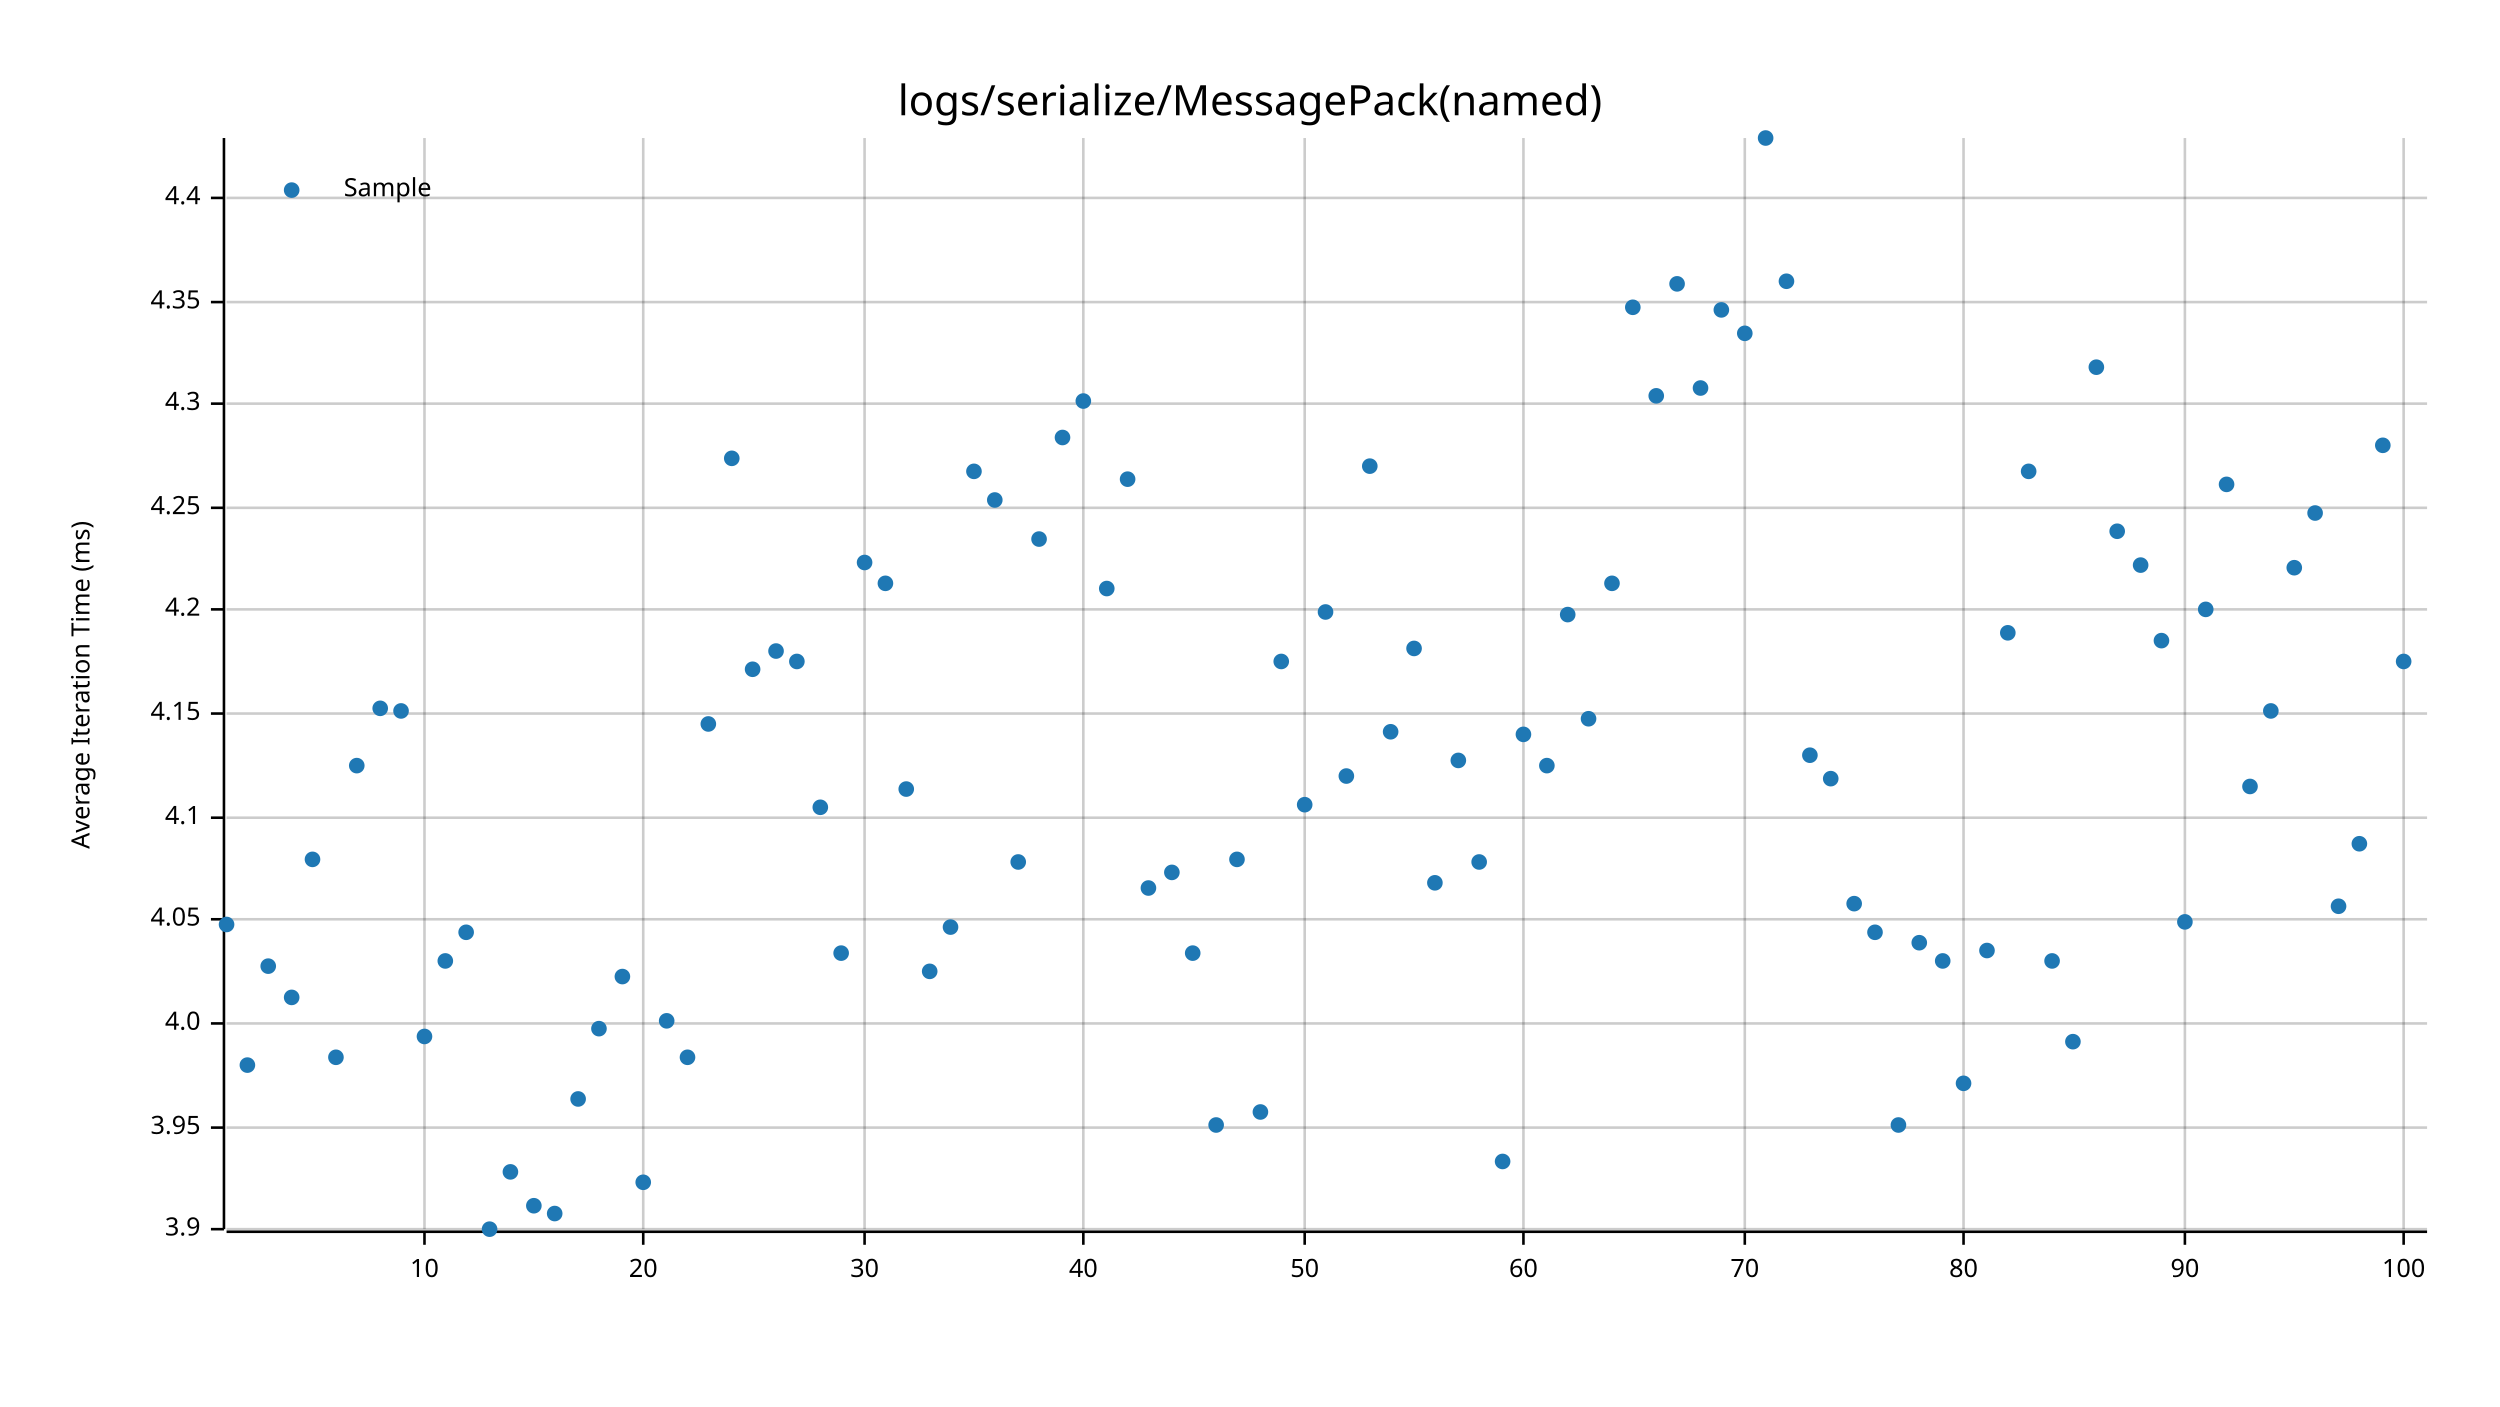
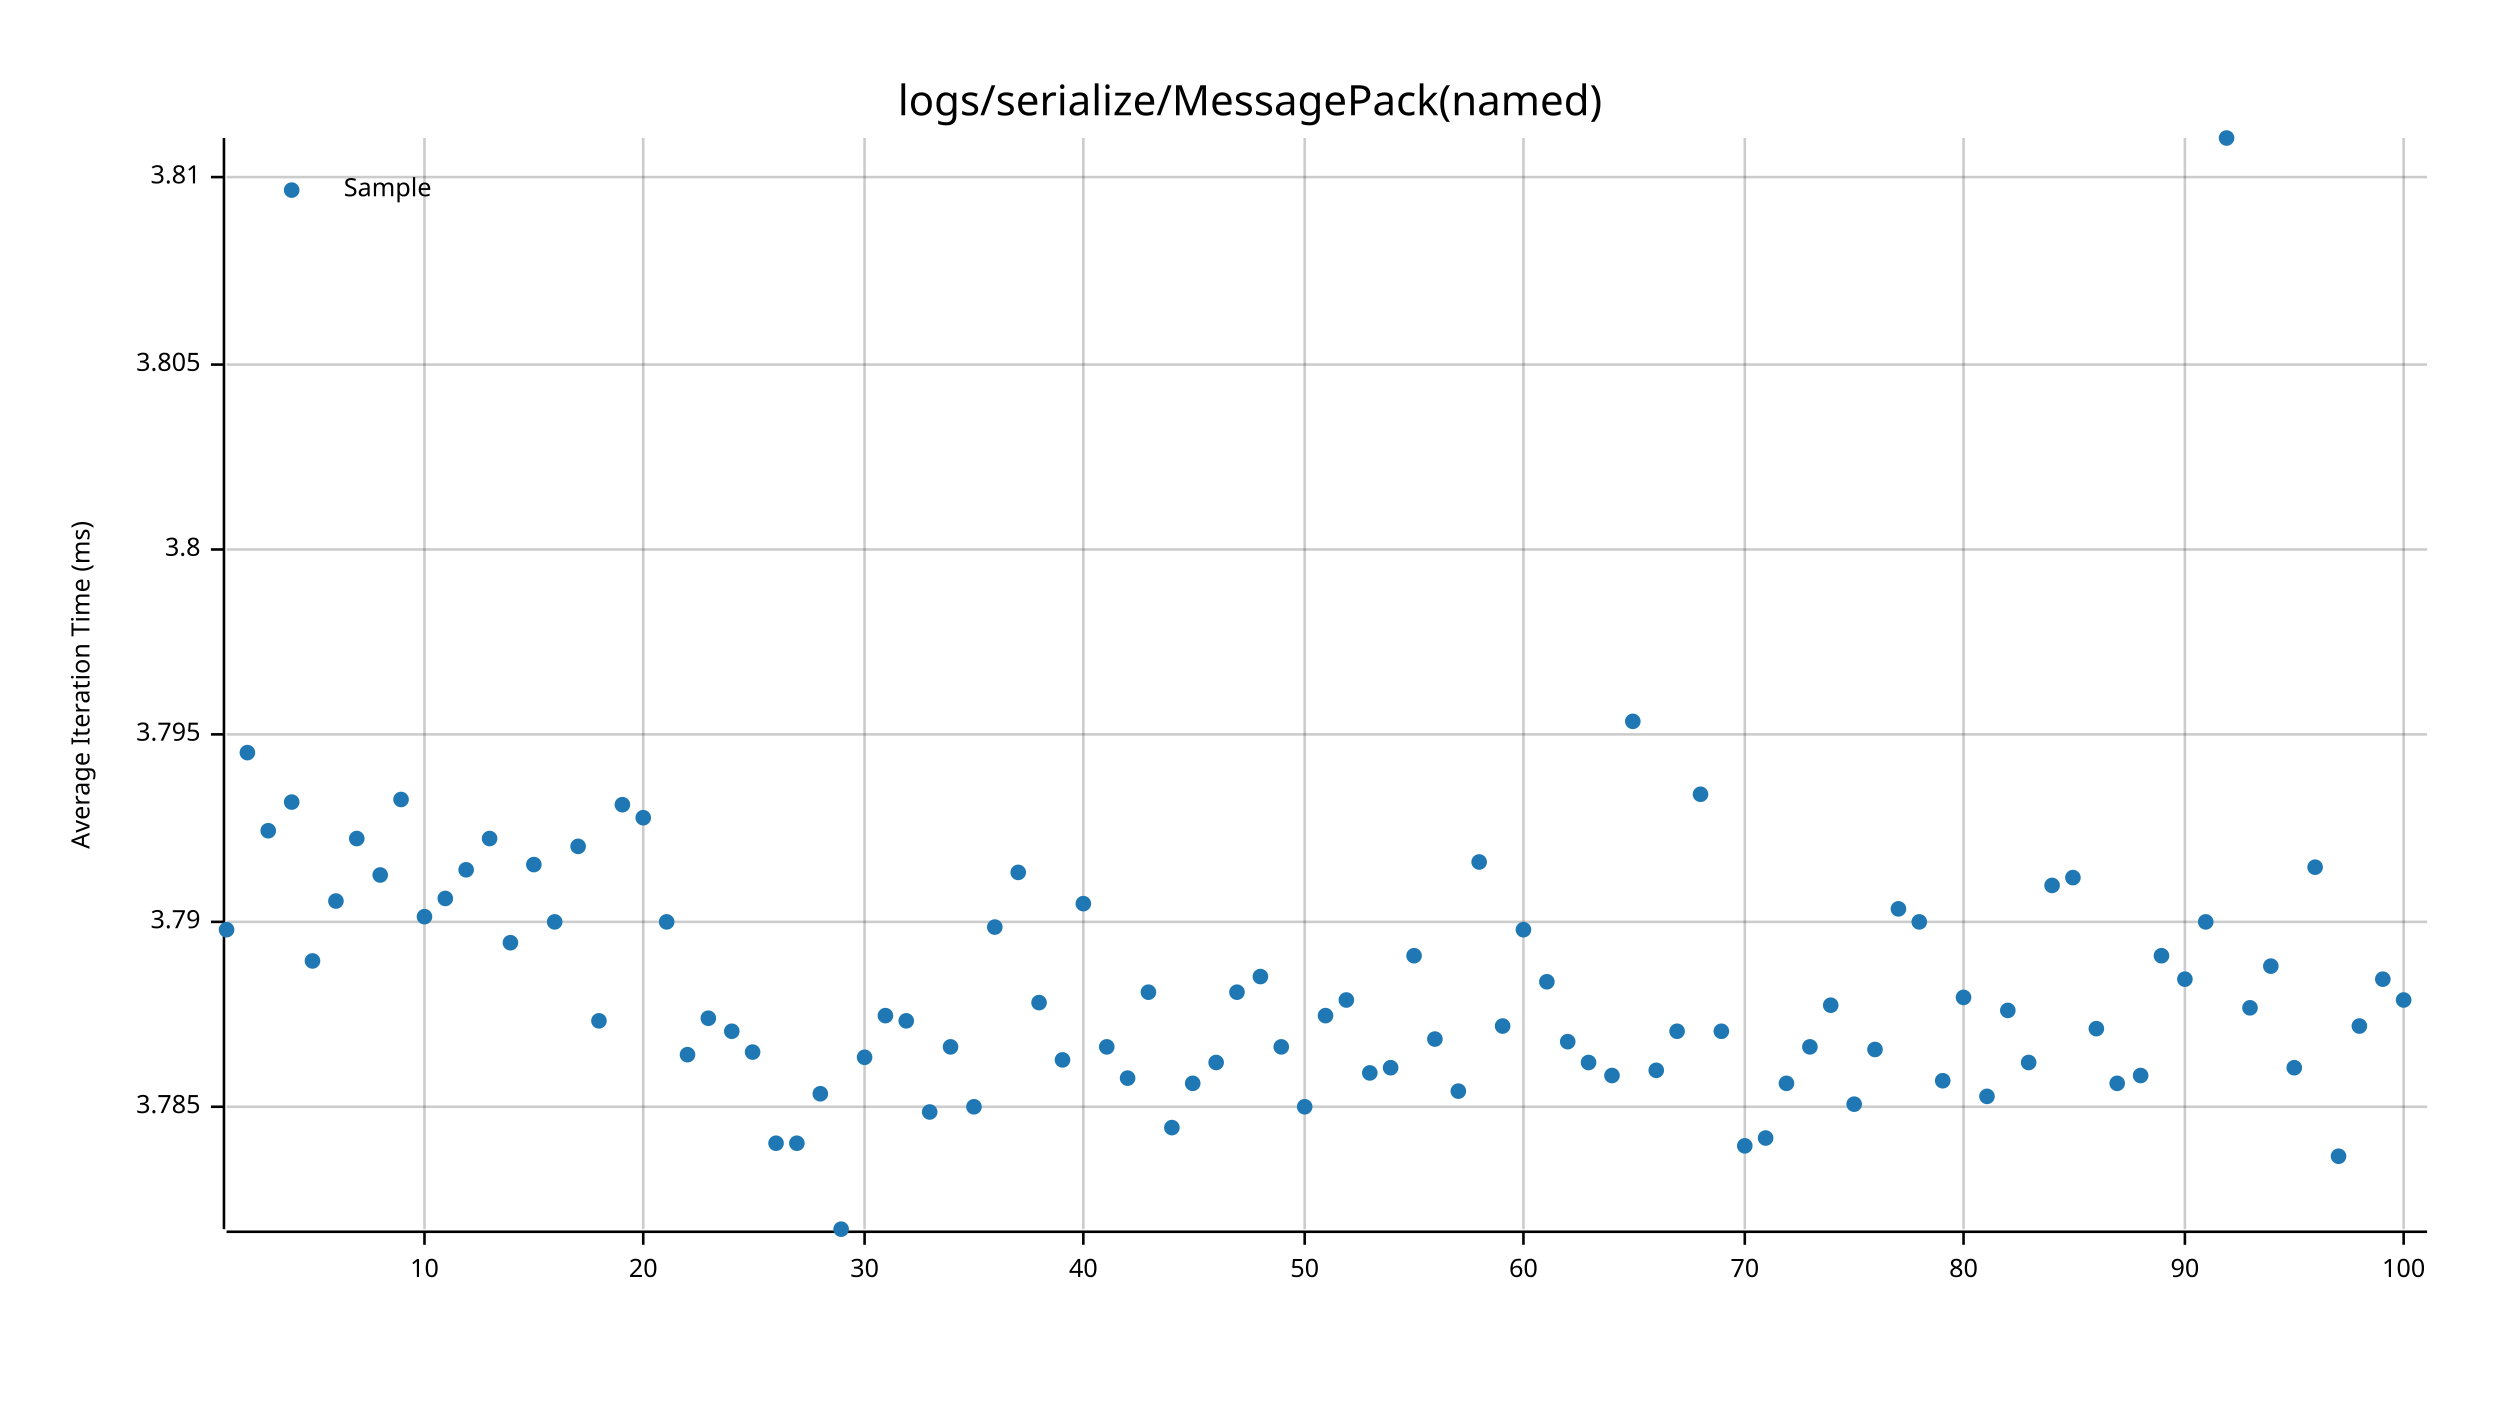
<svg xmlns="http://www.w3.org/2000/svg" style="background-color:#EEE;" width="960" height="540" viewBox="0 0 960 540">
  <text x="480" y="32" dy="0.76em" text-anchor="middle" font-family="sans-serif" font-size="16.129" opacity="1" fill="#000000">
logs/serialize/MessagePack(named)
</text>
  <text x="27" y="263" dy="0.76em" text-anchor="middle" font-family="sans-serif" font-size="9.677" opacity="1" fill="#000000" transform="rotate(270, 27, 263)">
Average Iteration Time (ms)
</text>
  <line opacity="0.2" stroke="#000000" stroke-width="1" x1="163" y1="472" x2="163" y2="53" />
  <line opacity="0.2" stroke="#000000" stroke-width="1" x1="247" y1="472" x2="247" y2="53" />
  <line opacity="0.2" stroke="#000000" stroke-width="1" x1="332" y1="472" x2="332" y2="53" />
  <line opacity="0.2" stroke="#000000" stroke-width="1" x1="416" y1="472" x2="416" y2="53" />
  <line opacity="0.2" stroke="#000000" stroke-width="1" x1="501" y1="472" x2="501" y2="53" />
  <line opacity="0.2" stroke="#000000" stroke-width="1" x1="585" y1="472" x2="585" y2="53" />
  <line opacity="0.2" stroke="#000000" stroke-width="1" x1="670" y1="472" x2="670" y2="53" />
  <line opacity="0.2" stroke="#000000" stroke-width="1" x1="754" y1="472" x2="754" y2="53" />
  <line opacity="0.2" stroke="#000000" stroke-width="1" x1="839" y1="472" x2="839" y2="53" />
  <line opacity="0.2" stroke="#000000" stroke-width="1" x1="923" y1="472" x2="923" y2="53" />
-   <line opacity="0.2" stroke="#000000" stroke-width="1" x1="87" y1="472" x2="932" y2="472" />
-   <line opacity="0.2" stroke="#000000" stroke-width="1" x1="87" y1="433" x2="932" y2="433" />
-   <line opacity="0.2" stroke="#000000" stroke-width="1" x1="87" y1="393" x2="932" y2="393" />
-   <line opacity="0.2" stroke="#000000" stroke-width="1" x1="87" y1="353" x2="932" y2="353" />
-   <line opacity="0.2" stroke="#000000" stroke-width="1" x1="87" y1="314" x2="932" y2="314" />
-   <line opacity="0.2" stroke="#000000" stroke-width="1" x1="87" y1="274" x2="932" y2="274" />
-   <line opacity="0.2" stroke="#000000" stroke-width="1" x1="87" y1="234" x2="932" y2="234" />
-   <line opacity="0.2" stroke="#000000" stroke-width="1" x1="87" y1="195" x2="932" y2="195" />
-   <line opacity="0.2" stroke="#000000" stroke-width="1" x1="87" y1="155" x2="932" y2="155" />
-   <line opacity="0.2" stroke="#000000" stroke-width="1" x1="87" y1="116" x2="932" y2="116" />
-   <line opacity="0.2" stroke="#000000" stroke-width="1" x1="87" y1="76" x2="932" y2="76" />
+   <line opacity="0.2" stroke="#000000" stroke-width="1" x1="87" y1="425" x2="932" y2="425" />
+   <line opacity="0.2" stroke="#000000" stroke-width="1" x1="87" y1="354" x2="932" y2="354" />
+   <line opacity="0.2" stroke="#000000" stroke-width="1" x1="87" y1="282" x2="932" y2="282" />
+   <line opacity="0.2" stroke="#000000" stroke-width="1" x1="87" y1="211" x2="932" y2="211" />
+   <line opacity="0.2" stroke="#000000" stroke-width="1" x1="87" y1="140" x2="932" y2="140" />
+   <line opacity="0.2" stroke="#000000" stroke-width="1" x1="87" y1="68" x2="932" y2="68" />
  <polyline fill="none" opacity="1" stroke="#000000" stroke-width="1" points="86,53 86,472 " />
-   <text x="77" y="472" dy="0.5ex" text-anchor="end" font-family="sans-serif" font-size="9.677" opacity="1" fill="#000000">
- 3.9
+   <text x="77" y="425" dy="0.5ex" text-anchor="end" font-family="sans-serif" font-size="9.677" opacity="1" fill="#000000">
+ 3.785
</text>
-   <polyline fill="none" opacity="1" stroke="#000000" stroke-width="1" points="81,472 86,472 " />
-   <text x="77" y="433" dy="0.5ex" text-anchor="end" font-family="sans-serif" font-size="9.677" opacity="1" fill="#000000">
- 3.95
+   <polyline fill="none" opacity="1" stroke="#000000" stroke-width="1" points="81,425 86,425 " />
+   <text x="77" y="354" dy="0.5ex" text-anchor="end" font-family="sans-serif" font-size="9.677" opacity="1" fill="#000000">
+ 3.79
</text>
-   <polyline fill="none" opacity="1" stroke="#000000" stroke-width="1" points="81,433 86,433 " />
-   <text x="77" y="393" dy="0.5ex" text-anchor="end" font-family="sans-serif" font-size="9.677" opacity="1" fill="#000000">
- 4.0
+   <polyline fill="none" opacity="1" stroke="#000000" stroke-width="1" points="81,354 86,354 " />
+   <text x="77" y="282" dy="0.5ex" text-anchor="end" font-family="sans-serif" font-size="9.677" opacity="1" fill="#000000">
+ 3.795
</text>
-   <polyline fill="none" opacity="1" stroke="#000000" stroke-width="1" points="81,393 86,393 " />
-   <text x="77" y="353" dy="0.5ex" text-anchor="end" font-family="sans-serif" font-size="9.677" opacity="1" fill="#000000">
- 4.05
+   <polyline fill="none" opacity="1" stroke="#000000" stroke-width="1" points="81,282 86,282 " />
+   <text x="77" y="211" dy="0.5ex" text-anchor="end" font-family="sans-serif" font-size="9.677" opacity="1" fill="#000000">
+ 3.8
</text>
-   <polyline fill="none" opacity="1" stroke="#000000" stroke-width="1" points="81,353 86,353 " />
-   <text x="77" y="314" dy="0.5ex" text-anchor="end" font-family="sans-serif" font-size="9.677" opacity="1" fill="#000000">
- 4.1
+   <polyline fill="none" opacity="1" stroke="#000000" stroke-width="1" points="81,211 86,211 " />
+   <text x="77" y="140" dy="0.5ex" text-anchor="end" font-family="sans-serif" font-size="9.677" opacity="1" fill="#000000">
+ 3.805
</text>
-   <polyline fill="none" opacity="1" stroke="#000000" stroke-width="1" points="81,314 86,314 " />
-   <text x="77" y="274" dy="0.5ex" text-anchor="end" font-family="sans-serif" font-size="9.677" opacity="1" fill="#000000">
- 4.15
+   <polyline fill="none" opacity="1" stroke="#000000" stroke-width="1" points="81,140 86,140 " />
+   <text x="77" y="68" dy="0.5ex" text-anchor="end" font-family="sans-serif" font-size="9.677" opacity="1" fill="#000000">
+ 3.81
</text>
-   <polyline fill="none" opacity="1" stroke="#000000" stroke-width="1" points="81,274 86,274 " />
-   <text x="77" y="234" dy="0.5ex" text-anchor="end" font-family="sans-serif" font-size="9.677" opacity="1" fill="#000000">
- 4.2
- </text>
-   <polyline fill="none" opacity="1" stroke="#000000" stroke-width="1" points="81,234 86,234 " />
-   <text x="77" y="195" dy="0.5ex" text-anchor="end" font-family="sans-serif" font-size="9.677" opacity="1" fill="#000000">
- 4.25
- </text>
-   <polyline fill="none" opacity="1" stroke="#000000" stroke-width="1" points="81,195 86,195 " />
-   <text x="77" y="155" dy="0.5ex" text-anchor="end" font-family="sans-serif" font-size="9.677" opacity="1" fill="#000000">
- 4.3
- </text>
-   <polyline fill="none" opacity="1" stroke="#000000" stroke-width="1" points="81,155 86,155 " />
-   <text x="77" y="116" dy="0.5ex" text-anchor="end" font-family="sans-serif" font-size="9.677" opacity="1" fill="#000000">
- 4.35
- </text>
-   <polyline fill="none" opacity="1" stroke="#000000" stroke-width="1" points="81,116 86,116 " />
-   <text x="77" y="76" dy="0.5ex" text-anchor="end" font-family="sans-serif" font-size="9.677" opacity="1" fill="#000000">
- 4.4
- </text>
-   <polyline fill="none" opacity="1" stroke="#000000" stroke-width="1" points="81,76 86,76 " />
+   <polyline fill="none" opacity="1" stroke="#000000" stroke-width="1" points="81,68 86,68 " />
  <polyline fill="none" opacity="1" stroke="#000000" stroke-width="1" points="87,473 932,473 " />
  <text x="163" y="483" dy="0.76em" text-anchor="middle" font-family="sans-serif" font-size="9.677" opacity="1" fill="#000000">
10
</text>
  <polyline fill="none" opacity="1" stroke="#000000" stroke-width="1" points="163,473 163,478 " />
  <text x="247" y="483" dy="0.76em" text-anchor="middle" font-family="sans-serif" font-size="9.677" opacity="1" fill="#000000">
20
</text>
  <polyline fill="none" opacity="1" stroke="#000000" stroke-width="1" points="247,473 247,478 " />
  <text x="332" y="483" dy="0.76em" text-anchor="middle" font-family="sans-serif" font-size="9.677" opacity="1" fill="#000000">
30
</text>
  <polyline fill="none" opacity="1" stroke="#000000" stroke-width="1" points="332,473 332,478 " />
  <text x="416" y="483" dy="0.76em" text-anchor="middle" font-family="sans-serif" font-size="9.677" opacity="1" fill="#000000">
40
</text>
  <polyline fill="none" opacity="1" stroke="#000000" stroke-width="1" points="416,473 416,478 " />
  <text x="501" y="483" dy="0.76em" text-anchor="middle" font-family="sans-serif" font-size="9.677" opacity="1" fill="#000000">
50
</text>
  <polyline fill="none" opacity="1" stroke="#000000" stroke-width="1" points="501,473 501,478 " />
  <text x="585" y="483" dy="0.76em" text-anchor="middle" font-family="sans-serif" font-size="9.677" opacity="1" fill="#000000">
60
</text>
  <polyline fill="none" opacity="1" stroke="#000000" stroke-width="1" points="585,473 585,478 " />
  <text x="670" y="483" dy="0.76em" text-anchor="middle" font-family="sans-serif" font-size="9.677" opacity="1" fill="#000000">
70
</text>
  <polyline fill="none" opacity="1" stroke="#000000" stroke-width="1" points="670,473 670,478 " />
  <text x="754" y="483" dy="0.76em" text-anchor="middle" font-family="sans-serif" font-size="9.677" opacity="1" fill="#000000">
80
</text>
  <polyline fill="none" opacity="1" stroke="#000000" stroke-width="1" points="754,473 754,478 " />
  <text x="839" y="483" dy="0.76em" text-anchor="middle" font-family="sans-serif" font-size="9.677" opacity="1" fill="#000000">
90
</text>
  <polyline fill="none" opacity="1" stroke="#000000" stroke-width="1" points="839,473 839,478 " />
  <text x="923" y="483" dy="0.76em" text-anchor="middle" font-family="sans-serif" font-size="9.677" opacity="1" fill="#000000">
100
</text>
  <polyline fill="none" opacity="1" stroke="#000000" stroke-width="1" points="923,473 923,478 " />
-   <circle cx="87" cy="355" r="3" opacity="1" fill="#1F78B4" stroke="none" stroke-width="1" />
-   <circle cx="95" cy="409" r="3" opacity="1" fill="#1F78B4" stroke="none" stroke-width="1" />
-   <circle cx="103" cy="371" r="3" opacity="1" fill="#1F78B4" stroke="none" stroke-width="1" />
-   <circle cx="112" cy="383" r="3" opacity="1" fill="#1F78B4" stroke="none" stroke-width="1" />
-   <circle cx="120" cy="330" r="3" opacity="1" fill="#1F78B4" stroke="none" stroke-width="1" />
-   <circle cx="129" cy="406" r="3" opacity="1" fill="#1F78B4" stroke="none" stroke-width="1" />
-   <circle cx="137" cy="294" r="3" opacity="1" fill="#1F78B4" stroke="none" stroke-width="1" />
-   <circle cx="146" cy="272" r="3" opacity="1" fill="#1F78B4" stroke="none" stroke-width="1" />
-   <circle cx="154" cy="273" r="3" opacity="1" fill="#1F78B4" stroke="none" stroke-width="1" />
-   <circle cx="163" cy="398" r="3" opacity="1" fill="#1F78B4" stroke="none" stroke-width="1" />
-   <circle cx="171" cy="369" r="3" opacity="1" fill="#1F78B4" stroke="none" stroke-width="1" />
-   <circle cx="179" cy="358" r="3" opacity="1" fill="#1F78B4" stroke="none" stroke-width="1" />
-   <circle cx="188" cy="472" r="3" opacity="1" fill="#1F78B4" stroke="none" stroke-width="1" />
-   <circle cx="196" cy="450" r="3" opacity="1" fill="#1F78B4" stroke="none" stroke-width="1" />
-   <circle cx="205" cy="463" r="3" opacity="1" fill="#1F78B4" stroke="none" stroke-width="1" />
-   <circle cx="213" cy="466" r="3" opacity="1" fill="#1F78B4" stroke="none" stroke-width="1" />
-   <circle cx="222" cy="422" r="3" opacity="1" fill="#1F78B4" stroke="none" stroke-width="1" />
-   <circle cx="230" cy="395" r="3" opacity="1" fill="#1F78B4" stroke="none" stroke-width="1" />
-   <circle cx="239" cy="375" r="3" opacity="1" fill="#1F78B4" stroke="none" stroke-width="1" />
-   <circle cx="247" cy="454" r="3" opacity="1" fill="#1F78B4" stroke="none" stroke-width="1" />
-   <circle cx="256" cy="392" r="3" opacity="1" fill="#1F78B4" stroke="none" stroke-width="1" />
-   <circle cx="264" cy="406" r="3" opacity="1" fill="#1F78B4" stroke="none" stroke-width="1" />
-   <circle cx="272" cy="278" r="3" opacity="1" fill="#1F78B4" stroke="none" stroke-width="1" />
-   <circle cx="281" cy="176" r="3" opacity="1" fill="#1F78B4" stroke="none" stroke-width="1" />
-   <circle cx="289" cy="257" r="3" opacity="1" fill="#1F78B4" stroke="none" stroke-width="1" />
-   <circle cx="298" cy="250" r="3" opacity="1" fill="#1F78B4" stroke="none" stroke-width="1" />
-   <circle cx="306" cy="254" r="3" opacity="1" fill="#1F78B4" stroke="none" stroke-width="1" />
-   <circle cx="315" cy="310" r="3" opacity="1" fill="#1F78B4" stroke="none" stroke-width="1" />
-   <circle cx="323" cy="366" r="3" opacity="1" fill="#1F78B4" stroke="none" stroke-width="1" />
-   <circle cx="332" cy="216" r="3" opacity="1" fill="#1F78B4" stroke="none" stroke-width="1" />
-   <circle cx="340" cy="224" r="3" opacity="1" fill="#1F78B4" stroke="none" stroke-width="1" />
-   <circle cx="348" cy="303" r="3" opacity="1" fill="#1F78B4" stroke="none" stroke-width="1" />
-   <circle cx="357" cy="373" r="3" opacity="1" fill="#1F78B4" stroke="none" stroke-width="1" />
-   <circle cx="365" cy="356" r="3" opacity="1" fill="#1F78B4" stroke="none" stroke-width="1" />
-   <circle cx="374" cy="181" r="3" opacity="1" fill="#1F78B4" stroke="none" stroke-width="1" />
-   <circle cx="382" cy="192" r="3" opacity="1" fill="#1F78B4" stroke="none" stroke-width="1" />
-   <circle cx="391" cy="331" r="3" opacity="1" fill="#1F78B4" stroke="none" stroke-width="1" />
-   <circle cx="399" cy="207" r="3" opacity="1" fill="#1F78B4" stroke="none" stroke-width="1" />
-   <circle cx="408" cy="168" r="3" opacity="1" fill="#1F78B4" stroke="none" stroke-width="1" />
-   <circle cx="416" cy="154" r="3" opacity="1" fill="#1F78B4" stroke="none" stroke-width="1" />
-   <circle cx="425" cy="226" r="3" opacity="1" fill="#1F78B4" stroke="none" stroke-width="1" />
-   <circle cx="433" cy="184" r="3" opacity="1" fill="#1F78B4" stroke="none" stroke-width="1" />
-   <circle cx="441" cy="341" r="3" opacity="1" fill="#1F78B4" stroke="none" stroke-width="1" />
-   <circle cx="450" cy="335" r="3" opacity="1" fill="#1F78B4" stroke="none" stroke-width="1" />
-   <circle cx="458" cy="366" r="3" opacity="1" fill="#1F78B4" stroke="none" stroke-width="1" />
-   <circle cx="467" cy="432" r="3" opacity="1" fill="#1F78B4" stroke="none" stroke-width="1" />
-   <circle cx="475" cy="330" r="3" opacity="1" fill="#1F78B4" stroke="none" stroke-width="1" />
-   <circle cx="484" cy="427" r="3" opacity="1" fill="#1F78B4" stroke="none" stroke-width="1" />
-   <circle cx="492" cy="254" r="3" opacity="1" fill="#1F78B4" stroke="none" stroke-width="1" />
-   <circle cx="501" cy="309" r="3" opacity="1" fill="#1F78B4" stroke="none" stroke-width="1" />
-   <circle cx="509" cy="235" r="3" opacity="1" fill="#1F78B4" stroke="none" stroke-width="1" />
-   <circle cx="517" cy="298" r="3" opacity="1" fill="#1F78B4" stroke="none" stroke-width="1" />
-   <circle cx="526" cy="179" r="3" opacity="1" fill="#1F78B4" stroke="none" stroke-width="1" />
-   <circle cx="534" cy="281" r="3" opacity="1" fill="#1F78B4" stroke="none" stroke-width="1" />
-   <circle cx="543" cy="249" r="3" opacity="1" fill="#1F78B4" stroke="none" stroke-width="1" />
-   <circle cx="551" cy="339" r="3" opacity="1" fill="#1F78B4" stroke="none" stroke-width="1" />
-   <circle cx="560" cy="292" r="3" opacity="1" fill="#1F78B4" stroke="none" stroke-width="1" />
+   <circle cx="87" cy="357" r="3" opacity="1" fill="#1F78B4" stroke="none" stroke-width="1" />
+   <circle cx="95" cy="289" r="3" opacity="1" fill="#1F78B4" stroke="none" stroke-width="1" />
+   <circle cx="103" cy="319" r="3" opacity="1" fill="#1F78B4" stroke="none" stroke-width="1" />
+   <circle cx="112" cy="308" r="3" opacity="1" fill="#1F78B4" stroke="none" stroke-width="1" />
+   <circle cx="120" cy="369" r="3" opacity="1" fill="#1F78B4" stroke="none" stroke-width="1" />
+   <circle cx="129" cy="346" r="3" opacity="1" fill="#1F78B4" stroke="none" stroke-width="1" />
+   <circle cx="137" cy="322" r="3" opacity="1" fill="#1F78B4" stroke="none" stroke-width="1" />
+   <circle cx="146" cy="336" r="3" opacity="1" fill="#1F78B4" stroke="none" stroke-width="1" />
+   <circle cx="154" cy="307" r="3" opacity="1" fill="#1F78B4" stroke="none" stroke-width="1" />
+   <circle cx="163" cy="352" r="3" opacity="1" fill="#1F78B4" stroke="none" stroke-width="1" />
+   <circle cx="171" cy="345" r="3" opacity="1" fill="#1F78B4" stroke="none" stroke-width="1" />
+   <circle cx="179" cy="334" r="3" opacity="1" fill="#1F78B4" stroke="none" stroke-width="1" />
+   <circle cx="188" cy="322" r="3" opacity="1" fill="#1F78B4" stroke="none" stroke-width="1" />
+   <circle cx="196" cy="362" r="3" opacity="1" fill="#1F78B4" stroke="none" stroke-width="1" />
+   <circle cx="205" cy="332" r="3" opacity="1" fill="#1F78B4" stroke="none" stroke-width="1" />
+   <circle cx="213" cy="354" r="3" opacity="1" fill="#1F78B4" stroke="none" stroke-width="1" />
+   <circle cx="222" cy="325" r="3" opacity="1" fill="#1F78B4" stroke="none" stroke-width="1" />
+   <circle cx="230" cy="392" r="3" opacity="1" fill="#1F78B4" stroke="none" stroke-width="1" />
+   <circle cx="239" cy="309" r="3" opacity="1" fill="#1F78B4" stroke="none" stroke-width="1" />
+   <circle cx="247" cy="314" r="3" opacity="1" fill="#1F78B4" stroke="none" stroke-width="1" />
+   <circle cx="256" cy="354" r="3" opacity="1" fill="#1F78B4" stroke="none" stroke-width="1" />
+   <circle cx="264" cy="405" r="3" opacity="1" fill="#1F78B4" stroke="none" stroke-width="1" />
+   <circle cx="272" cy="391" r="3" opacity="1" fill="#1F78B4" stroke="none" stroke-width="1" />
+   <circle cx="281" cy="396" r="3" opacity="1" fill="#1F78B4" stroke="none" stroke-width="1" />
+   <circle cx="289" cy="404" r="3" opacity="1" fill="#1F78B4" stroke="none" stroke-width="1" />
+   <circle cx="298" cy="439" r="3" opacity="1" fill="#1F78B4" stroke="none" stroke-width="1" />
+   <circle cx="306" cy="439" r="3" opacity="1" fill="#1F78B4" stroke="none" stroke-width="1" />
+   <circle cx="315" cy="420" r="3" opacity="1" fill="#1F78B4" stroke="none" stroke-width="1" />
+   <circle cx="323" cy="472" r="3" opacity="1" fill="#1F78B4" stroke="none" stroke-width="1" />
+   <circle cx="332" cy="406" r="3" opacity="1" fill="#1F78B4" stroke="none" stroke-width="1" />
+   <circle cx="340" cy="390" r="3" opacity="1" fill="#1F78B4" stroke="none" stroke-width="1" />
+   <circle cx="348" cy="392" r="3" opacity="1" fill="#1F78B4" stroke="none" stroke-width="1" />
+   <circle cx="357" cy="427" r="3" opacity="1" fill="#1F78B4" stroke="none" stroke-width="1" />
+   <circle cx="365" cy="402" r="3" opacity="1" fill="#1F78B4" stroke="none" stroke-width="1" />
+   <circle cx="374" cy="425" r="3" opacity="1" fill="#1F78B4" stroke="none" stroke-width="1" />
+   <circle cx="382" cy="356" r="3" opacity="1" fill="#1F78B4" stroke="none" stroke-width="1" />
+   <circle cx="391" cy="335" r="3" opacity="1" fill="#1F78B4" stroke="none" stroke-width="1" />
+   <circle cx="399" cy="385" r="3" opacity="1" fill="#1F78B4" stroke="none" stroke-width="1" />
+   <circle cx="408" cy="407" r="3" opacity="1" fill="#1F78B4" stroke="none" stroke-width="1" />
+   <circle cx="416" cy="347" r="3" opacity="1" fill="#1F78B4" stroke="none" stroke-width="1" />
+   <circle cx="425" cy="402" r="3" opacity="1" fill="#1F78B4" stroke="none" stroke-width="1" />
+   <circle cx="433" cy="414" r="3" opacity="1" fill="#1F78B4" stroke="none" stroke-width="1" />
+   <circle cx="441" cy="381" r="3" opacity="1" fill="#1F78B4" stroke="none" stroke-width="1" />
+   <circle cx="450" cy="433" r="3" opacity="1" fill="#1F78B4" stroke="none" stroke-width="1" />
+   <circle cx="458" cy="416" r="3" opacity="1" fill="#1F78B4" stroke="none" stroke-width="1" />
+   <circle cx="467" cy="408" r="3" opacity="1" fill="#1F78B4" stroke="none" stroke-width="1" />
+   <circle cx="475" cy="381" r="3" opacity="1" fill="#1F78B4" stroke="none" stroke-width="1" />
+   <circle cx="484" cy="375" r="3" opacity="1" fill="#1F78B4" stroke="none" stroke-width="1" />
+   <circle cx="492" cy="402" r="3" opacity="1" fill="#1F78B4" stroke="none" stroke-width="1" />
+   <circle cx="501" cy="425" r="3" opacity="1" fill="#1F78B4" stroke="none" stroke-width="1" />
+   <circle cx="509" cy="390" r="3" opacity="1" fill="#1F78B4" stroke="none" stroke-width="1" />
+   <circle cx="517" cy="384" r="3" opacity="1" fill="#1F78B4" stroke="none" stroke-width="1" />
+   <circle cx="526" cy="412" r="3" opacity="1" fill="#1F78B4" stroke="none" stroke-width="1" />
+   <circle cx="534" cy="410" r="3" opacity="1" fill="#1F78B4" stroke="none" stroke-width="1" />
+   <circle cx="543" cy="367" r="3" opacity="1" fill="#1F78B4" stroke="none" stroke-width="1" />
+   <circle cx="551" cy="399" r="3" opacity="1" fill="#1F78B4" stroke="none" stroke-width="1" />
+   <circle cx="560" cy="419" r="3" opacity="1" fill="#1F78B4" stroke="none" stroke-width="1" />
  <circle cx="568" cy="331" r="3" opacity="1" fill="#1F78B4" stroke="none" stroke-width="1" />
-   <circle cx="577" cy="446" r="3" opacity="1" fill="#1F78B4" stroke="none" stroke-width="1" />
-   <circle cx="585" cy="282" r="3" opacity="1" fill="#1F78B4" stroke="none" stroke-width="1" />
-   <circle cx="594" cy="294" r="3" opacity="1" fill="#1F78B4" stroke="none" stroke-width="1" />
-   <circle cx="602" cy="236" r="3" opacity="1" fill="#1F78B4" stroke="none" stroke-width="1" />
-   <circle cx="610" cy="276" r="3" opacity="1" fill="#1F78B4" stroke="none" stroke-width="1" />
-   <circle cx="619" cy="224" r="3" opacity="1" fill="#1F78B4" stroke="none" stroke-width="1" />
-   <circle cx="627" cy="118" r="3" opacity="1" fill="#1F78B4" stroke="none" stroke-width="1" />
-   <circle cx="636" cy="152" r="3" opacity="1" fill="#1F78B4" stroke="none" stroke-width="1" />
-   <circle cx="644" cy="109" r="3" opacity="1" fill="#1F78B4" stroke="none" stroke-width="1" />
-   <circle cx="653" cy="149" r="3" opacity="1" fill="#1F78B4" stroke="none" stroke-width="1" />
-   <circle cx="661" cy="119" r="3" opacity="1" fill="#1F78B4" stroke="none" stroke-width="1" />
-   <circle cx="670" cy="128" r="3" opacity="1" fill="#1F78B4" stroke="none" stroke-width="1" />
-   <circle cx="678" cy="53" r="3" opacity="1" fill="#1F78B4" stroke="none" stroke-width="1" />
-   <circle cx="686" cy="108" r="3" opacity="1" fill="#1F78B4" stroke="none" stroke-width="1" />
-   <circle cx="695" cy="290" r="3" opacity="1" fill="#1F78B4" stroke="none" stroke-width="1" />
-   <circle cx="703" cy="299" r="3" opacity="1" fill="#1F78B4" stroke="none" stroke-width="1" />
-   <circle cx="712" cy="347" r="3" opacity="1" fill="#1F78B4" stroke="none" stroke-width="1" />
-   <circle cx="720" cy="358" r="3" opacity="1" fill="#1F78B4" stroke="none" stroke-width="1" />
-   <circle cx="729" cy="432" r="3" opacity="1" fill="#1F78B4" stroke="none" stroke-width="1" />
-   <circle cx="737" cy="362" r="3" opacity="1" fill="#1F78B4" stroke="none" stroke-width="1" />
-   <circle cx="746" cy="369" r="3" opacity="1" fill="#1F78B4" stroke="none" stroke-width="1" />
-   <circle cx="754" cy="416" r="3" opacity="1" fill="#1F78B4" stroke="none" stroke-width="1" />
-   <circle cx="763" cy="365" r="3" opacity="1" fill="#1F78B4" stroke="none" stroke-width="1" />
-   <circle cx="771" cy="243" r="3" opacity="1" fill="#1F78B4" stroke="none" stroke-width="1" />
-   <circle cx="779" cy="181" r="3" opacity="1" fill="#1F78B4" stroke="none" stroke-width="1" />
-   <circle cx="788" cy="369" r="3" opacity="1" fill="#1F78B4" stroke="none" stroke-width="1" />
-   <circle cx="796" cy="400" r="3" opacity="1" fill="#1F78B4" stroke="none" stroke-width="1" />
-   <circle cx="805" cy="141" r="3" opacity="1" fill="#1F78B4" stroke="none" stroke-width="1" />
-   <circle cx="813" cy="204" r="3" opacity="1" fill="#1F78B4" stroke="none" stroke-width="1" />
-   <circle cx="822" cy="217" r="3" opacity="1" fill="#1F78B4" stroke="none" stroke-width="1" />
-   <circle cx="830" cy="246" r="3" opacity="1" fill="#1F78B4" stroke="none" stroke-width="1" />
-   <circle cx="839" cy="354" r="3" opacity="1" fill="#1F78B4" stroke="none" stroke-width="1" />
-   <circle cx="847" cy="234" r="3" opacity="1" fill="#1F78B4" stroke="none" stroke-width="1" />
-   <circle cx="855" cy="186" r="3" opacity="1" fill="#1F78B4" stroke="none" stroke-width="1" />
-   <circle cx="864" cy="302" r="3" opacity="1" fill="#1F78B4" stroke="none" stroke-width="1" />
-   <circle cx="872" cy="273" r="3" opacity="1" fill="#1F78B4" stroke="none" stroke-width="1" />
-   <circle cx="881" cy="218" r="3" opacity="1" fill="#1F78B4" stroke="none" stroke-width="1" />
-   <circle cx="889" cy="197" r="3" opacity="1" fill="#1F78B4" stroke="none" stroke-width="1" />
-   <circle cx="898" cy="348" r="3" opacity="1" fill="#1F78B4" stroke="none" stroke-width="1" />
-   <circle cx="906" cy="324" r="3" opacity="1" fill="#1F78B4" stroke="none" stroke-width="1" />
-   <circle cx="915" cy="171" r="3" opacity="1" fill="#1F78B4" stroke="none" stroke-width="1" />
-   <circle cx="923" cy="254" r="3" opacity="1" fill="#1F78B4" stroke="none" stroke-width="1" />
+   <circle cx="577" cy="394" r="3" opacity="1" fill="#1F78B4" stroke="none" stroke-width="1" />
+   <circle cx="585" cy="357" r="3" opacity="1" fill="#1F78B4" stroke="none" stroke-width="1" />
+   <circle cx="594" cy="377" r="3" opacity="1" fill="#1F78B4" stroke="none" stroke-width="1" />
+   <circle cx="602" cy="400" r="3" opacity="1" fill="#1F78B4" stroke="none" stroke-width="1" />
+   <circle cx="610" cy="408" r="3" opacity="1" fill="#1F78B4" stroke="none" stroke-width="1" />
+   <circle cx="619" cy="413" r="3" opacity="1" fill="#1F78B4" stroke="none" stroke-width="1" />
+   <circle cx="627" cy="277" r="3" opacity="1" fill="#1F78B4" stroke="none" stroke-width="1" />
+   <circle cx="636" cy="411" r="3" opacity="1" fill="#1F78B4" stroke="none" stroke-width="1" />
+   <circle cx="644" cy="396" r="3" opacity="1" fill="#1F78B4" stroke="none" stroke-width="1" />
+   <circle cx="653" cy="305" r="3" opacity="1" fill="#1F78B4" stroke="none" stroke-width="1" />
+   <circle cx="661" cy="396" r="3" opacity="1" fill="#1F78B4" stroke="none" stroke-width="1" />
+   <circle cx="670" cy="440" r="3" opacity="1" fill="#1F78B4" stroke="none" stroke-width="1" />
+   <circle cx="678" cy="437" r="3" opacity="1" fill="#1F78B4" stroke="none" stroke-width="1" />
+   <circle cx="686" cy="416" r="3" opacity="1" fill="#1F78B4" stroke="none" stroke-width="1" />
+   <circle cx="695" cy="402" r="3" opacity="1" fill="#1F78B4" stroke="none" stroke-width="1" />
+   <circle cx="703" cy="386" r="3" opacity="1" fill="#1F78B4" stroke="none" stroke-width="1" />
+   <circle cx="712" cy="424" r="3" opacity="1" fill="#1F78B4" stroke="none" stroke-width="1" />
+   <circle cx="720" cy="403" r="3" opacity="1" fill="#1F78B4" stroke="none" stroke-width="1" />
+   <circle cx="729" cy="349" r="3" opacity="1" fill="#1F78B4" stroke="none" stroke-width="1" />
+   <circle cx="737" cy="354" r="3" opacity="1" fill="#1F78B4" stroke="none" stroke-width="1" />
+   <circle cx="746" cy="415" r="3" opacity="1" fill="#1F78B4" stroke="none" stroke-width="1" />
+   <circle cx="754" cy="383" r="3" opacity="1" fill="#1F78B4" stroke="none" stroke-width="1" />
+   <circle cx="763" cy="421" r="3" opacity="1" fill="#1F78B4" stroke="none" stroke-width="1" />
+   <circle cx="771" cy="388" r="3" opacity="1" fill="#1F78B4" stroke="none" stroke-width="1" />
+   <circle cx="779" cy="408" r="3" opacity="1" fill="#1F78B4" stroke="none" stroke-width="1" />
+   <circle cx="788" cy="340" r="3" opacity="1" fill="#1F78B4" stroke="none" stroke-width="1" />
+   <circle cx="796" cy="337" r="3" opacity="1" fill="#1F78B4" stroke="none" stroke-width="1" />
+   <circle cx="805" cy="395" r="3" opacity="1" fill="#1F78B4" stroke="none" stroke-width="1" />
+   <circle cx="813" cy="416" r="3" opacity="1" fill="#1F78B4" stroke="none" stroke-width="1" />
+   <circle cx="822" cy="413" r="3" opacity="1" fill="#1F78B4" stroke="none" stroke-width="1" />
+   <circle cx="830" cy="367" r="3" opacity="1" fill="#1F78B4" stroke="none" stroke-width="1" />
+   <circle cx="839" cy="376" r="3" opacity="1" fill="#1F78B4" stroke="none" stroke-width="1" />
+   <circle cx="847" cy="354" r="3" opacity="1" fill="#1F78B4" stroke="none" stroke-width="1" />
+   <circle cx="855" cy="53" r="3" opacity="1" fill="#1F78B4" stroke="none" stroke-width="1" />
+   <circle cx="864" cy="387" r="3" opacity="1" fill="#1F78B4" stroke="none" stroke-width="1" />
+   <circle cx="872" cy="371" r="3" opacity="1" fill="#1F78B4" stroke="none" stroke-width="1" />
+   <circle cx="881" cy="410" r="3" opacity="1" fill="#1F78B4" stroke="none" stroke-width="1" />
+   <circle cx="889" cy="333" r="3" opacity="1" fill="#1F78B4" stroke="none" stroke-width="1" />
+   <circle cx="898" cy="444" r="3" opacity="1" fill="#1F78B4" stroke="none" stroke-width="1" />
+   <circle cx="906" cy="394" r="3" opacity="1" fill="#1F78B4" stroke="none" stroke-width="1" />
+   <circle cx="915" cy="376" r="3" opacity="1" fill="#1F78B4" stroke="none" stroke-width="1" />
+   <circle cx="923" cy="384" r="3" opacity="1" fill="#1F78B4" stroke="none" stroke-width="1" />
  <text x="132" y="68" dy="0.76em" text-anchor="start" font-family="sans-serif" font-size="9.677" opacity="1" fill="#000000">
Sample
</text>
  <circle cx="112" cy="73" r="3" opacity="1" fill="#1F78B4" stroke="none" stroke-width="1" />
</svg>
